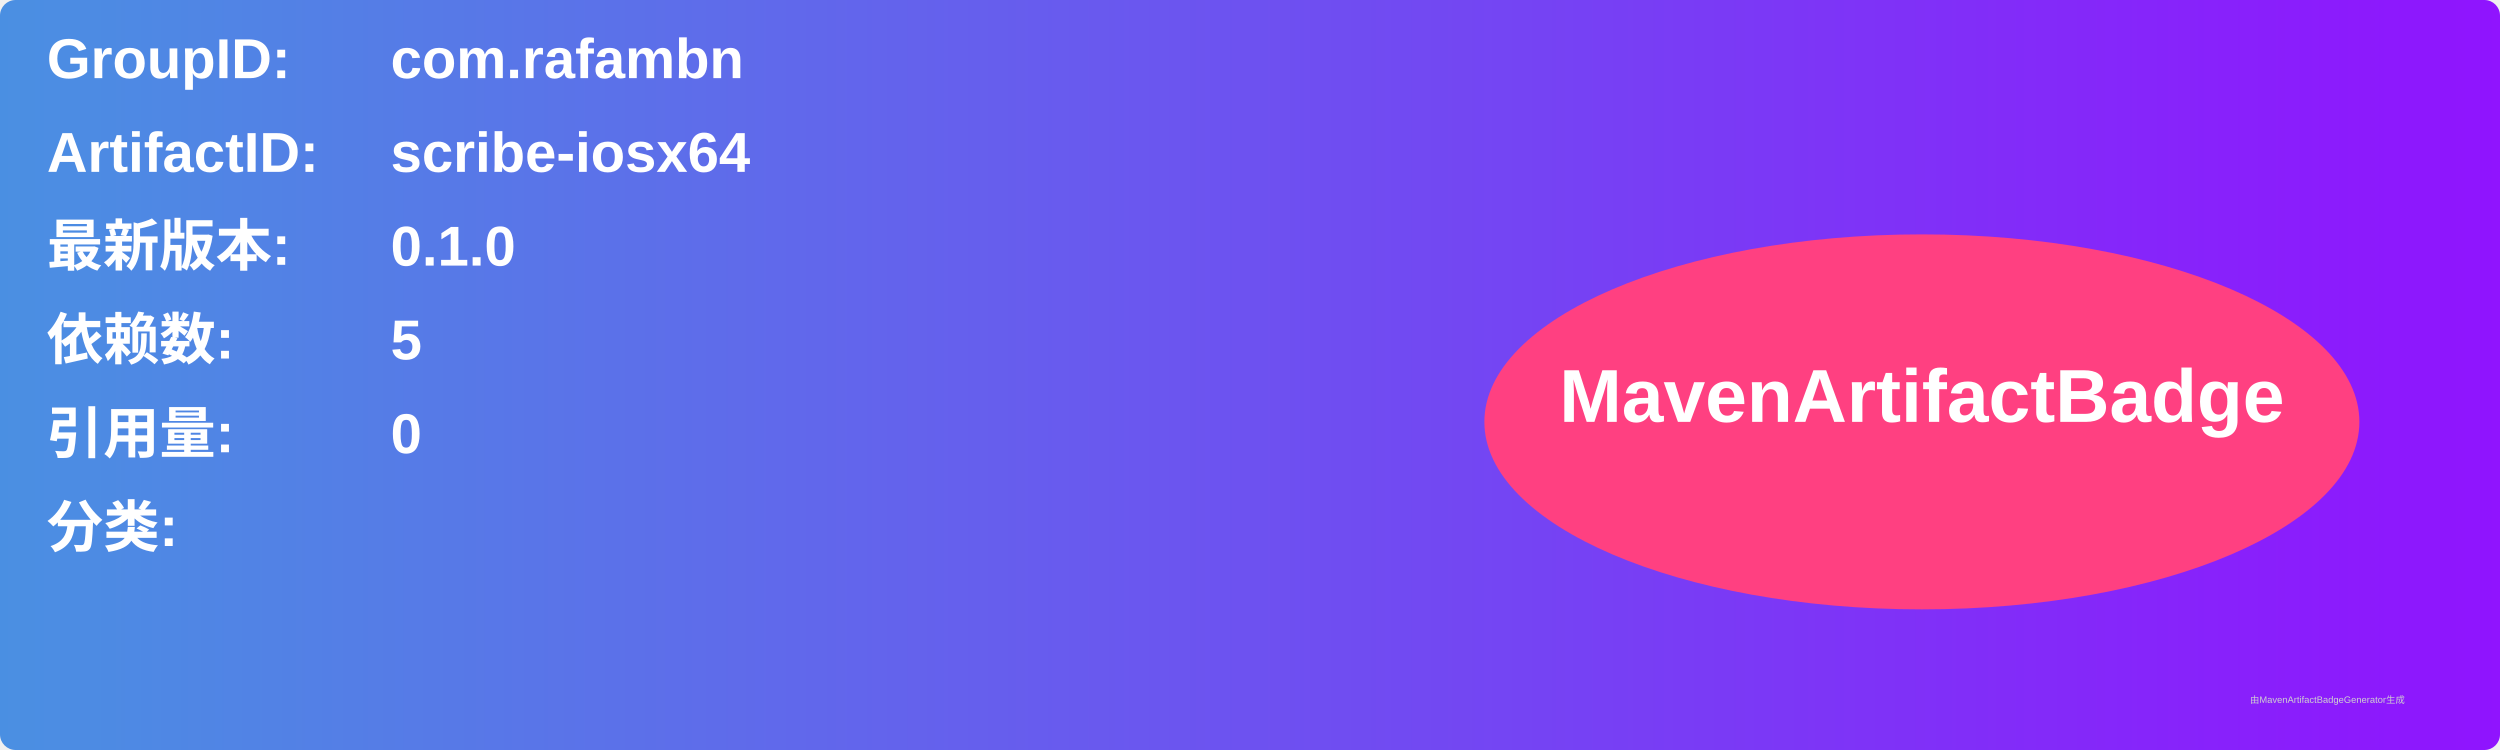
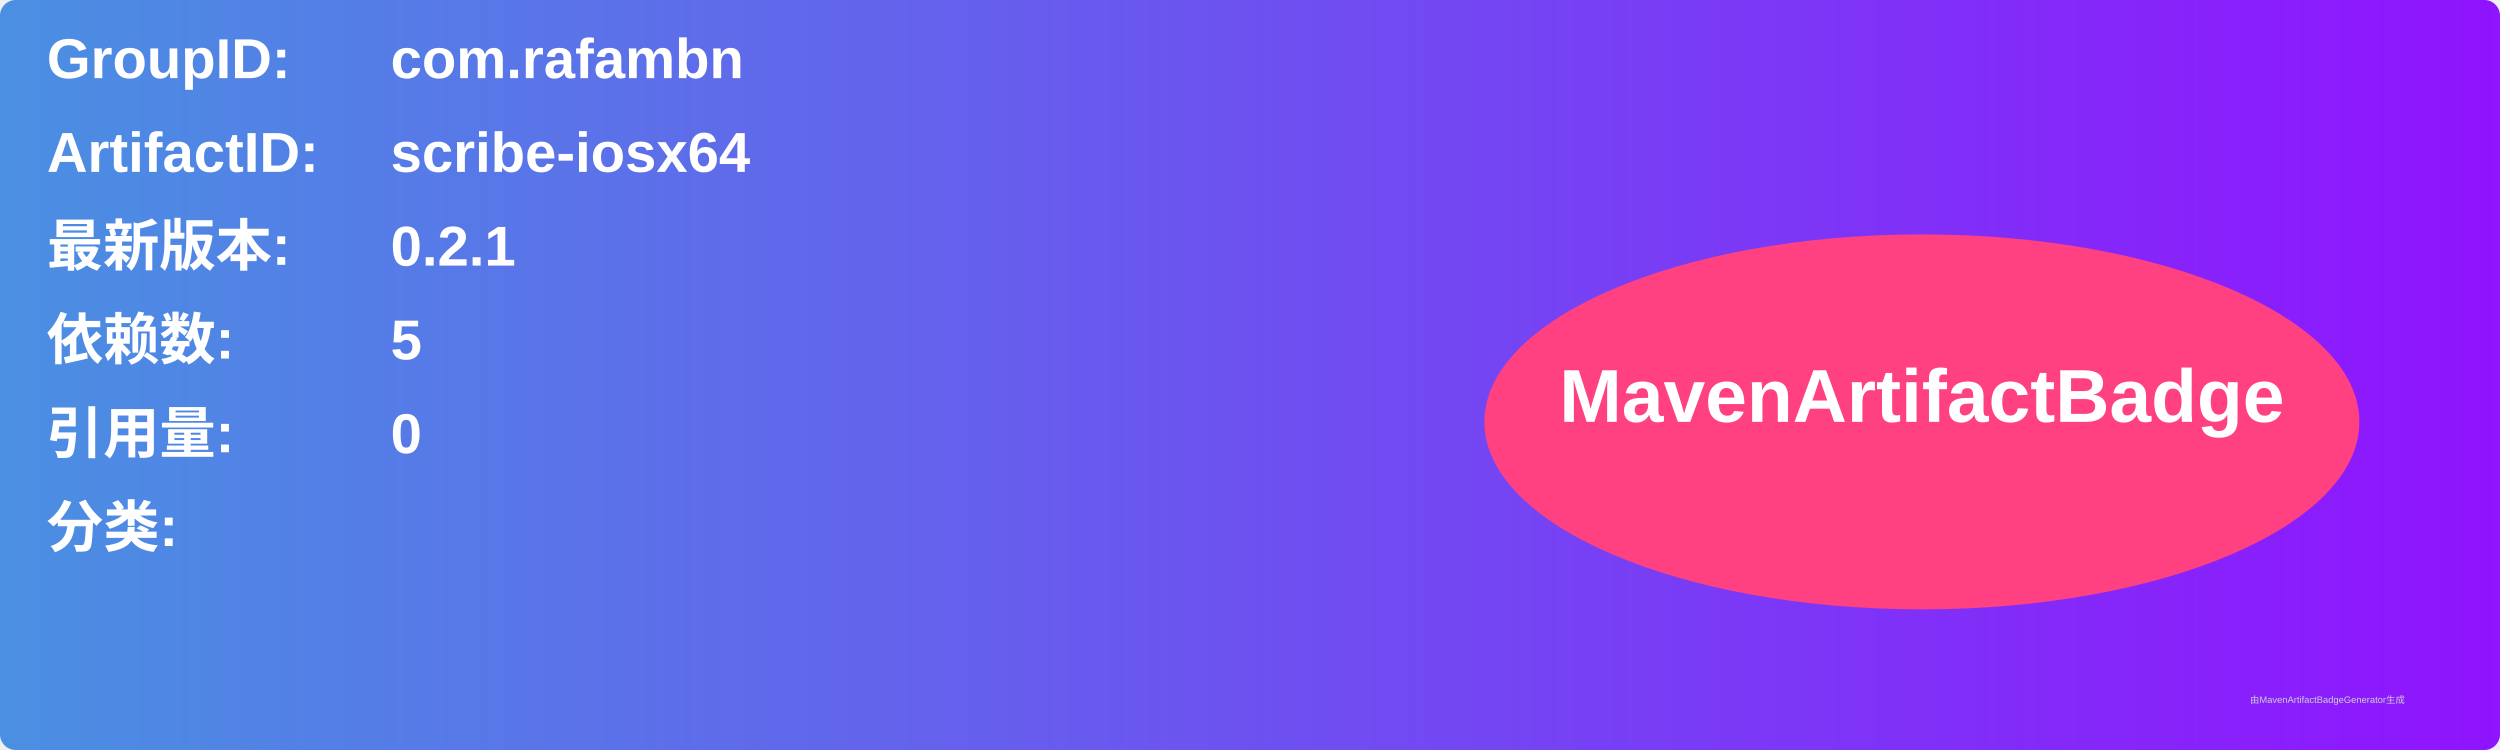
<svg xmlns="http://www.w3.org/2000/svg" width="800" height="240" viewBox="0 0 800 240">
  <linearGradient id="grad" x1="0%" y1="0%" x2="100%" y2="0%">
    <stop offset="0%" stop-color="#4a90e2" />
    <stop offset="100%" stop-color="#9013fe" />
  </linearGradient>
  <rect width="100%" height="100%" rx="5" ry="5" fill="url(#grad)" />
  <g transform="translate(15, 15)">
    <text x="0" y="10" font-family="Arial" font-size="18" fill="white" font-weight="bold" width="260">GroupID:</text>
    <text x="110" y="10" font-family="Arial" font-size="18" fill="white" font-weight="bold" width="460">com.rafambn</text>
    <text x="0" y="40" font-family="Arial" font-size="18" fill="white" font-weight="bold" width="260">ArtifactID:</text>
    <text x="110" y="40" font-family="Arial" font-size="18" fill="white" font-weight="bold" width="460">scribe-iosx64</text>
    <text x="0" y="70" font-family="Arial" font-size="18" fill="white" font-weight="bold">最新版本:</text>
    <text x="110" y="70" font-family="Arial" font-size="18" fill="white" font-weight="bold">
-       <tspan font-weight="bold">0.1.0</tspan>
+       <tspan font-weight="bold">0.2.1</tspan>
    </text>
    <text x="0" y="100" font-family="Arial" font-size="18" fill="white" font-weight="bold">依赖数: </text>
    <text x="110" y="100" font-family="Arial" font-size="18" fill="white">
      <tspan font-weight="bold">5</tspan>
    </text>
    <text x="0" y="130" font-family="Arial" font-size="18" fill="white" font-weight="bold">引用量: </text>
    <text x="110" y="130" font-family="Arial" font-size="18" fill="white">
      <tspan font-weight="bold">0</tspan>
    </text>
    <text x="0" y="160" font-family="Arial" font-size="18" fill="white" font-weight="bold">分类:</text>
    <text x="10" y="190" font-family="Arial" font-size="10" fill="white">
      <tspan font-weight="bold" />
    </text>
    <ellipse cx="600" cy="120" rx="140" ry="60" fill="#ff4081" />
    <text x="600" y="120" text-anchor="middle" font-family="Arial" font-size="24" fill="white" font-weight="bold">MavenArtifactBadge</text>
  </g>
  <text x="720" y="225" font-family="Arial" font-size="3" fill="#d0d0d0">由MavenArtifactBadgeGenerator生成</text>
</svg>
